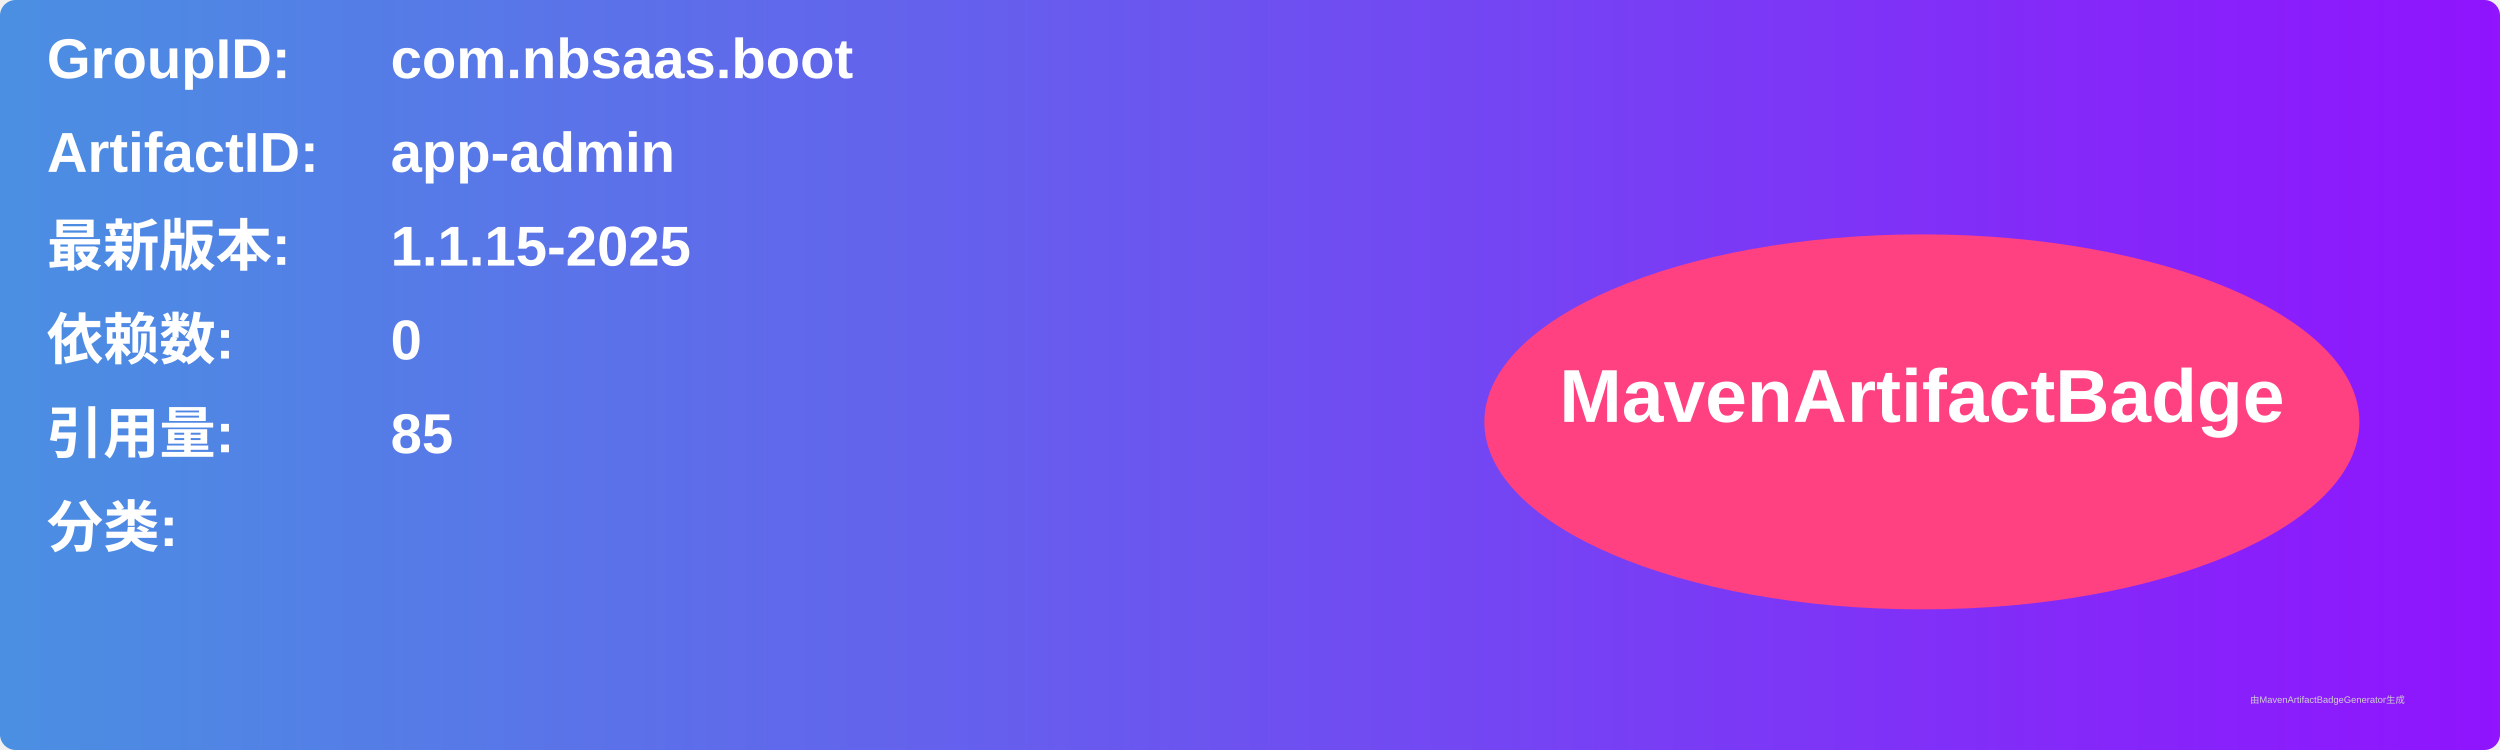
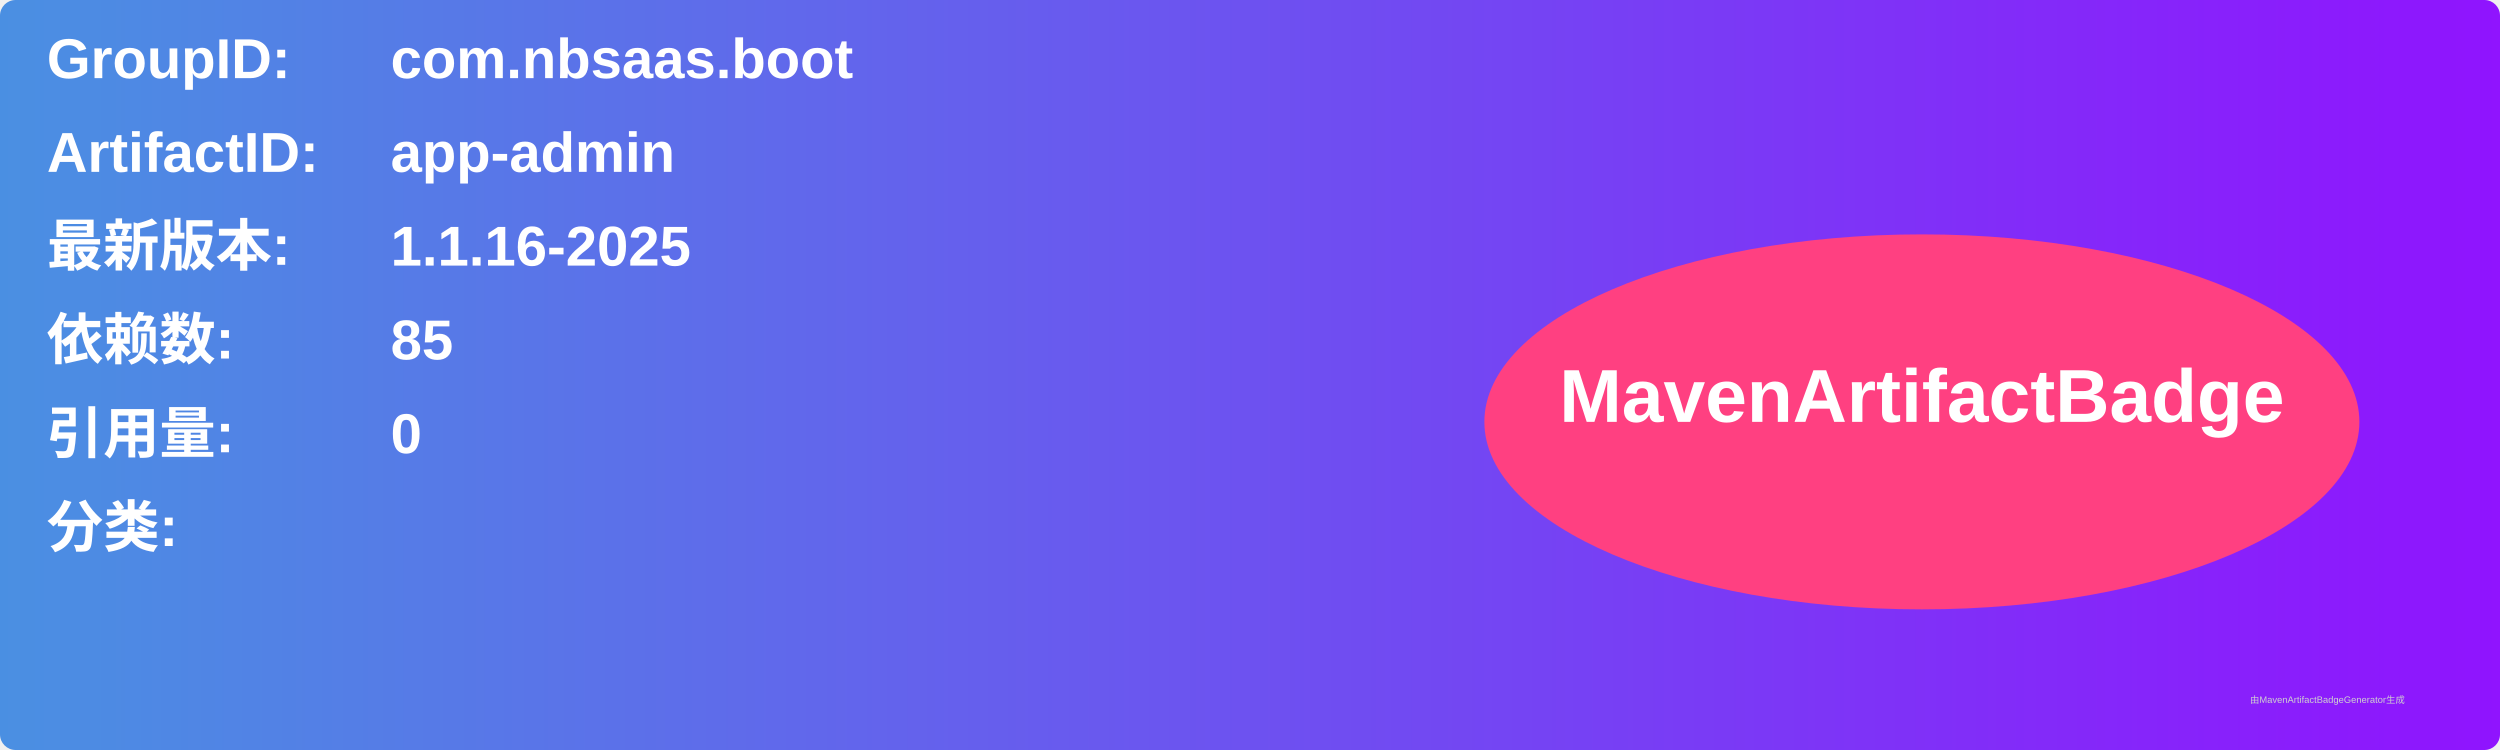
<svg xmlns="http://www.w3.org/2000/svg" width="800" height="240" viewBox="0 0 800 240">
  <linearGradient id="grad" x1="0%" y1="0%" x2="100%" y2="0%">
    <stop offset="0%" stop-color="#4a90e2" />
    <stop offset="100%" stop-color="#9013fe" />
  </linearGradient>
  <rect width="100%" height="100%" rx="5" ry="5" fill="url(#grad)" />
  <g transform="translate(15, 15)">
    <text x="0" y="10" font-family="Arial" font-size="18" fill="white" font-weight="bold" width="260">GroupID:</text>
    <text x="110" y="10" font-family="Arial" font-size="18" fill="white" font-weight="bold" width="460">com.nbsaas.boot</text>
    <text x="0" y="40" font-family="Arial" font-size="18" fill="white" font-weight="bold" width="260">ArtifactID:</text>
    <text x="110" y="40" font-family="Arial" font-size="18" fill="white" font-weight="bold" width="460">app-admin</text>
    <text x="0" y="70" font-family="Arial" font-size="18" fill="white" font-weight="bold">最新版本:</text>
    <text x="110" y="70" font-family="Arial" font-size="18" fill="white" font-weight="bold">
-       <tspan font-weight="bold">1.1.15-2025</tspan>
+       <tspan font-weight="bold">1.1.16-2025</tspan>
    </text>
    <text x="0" y="100" font-family="Arial" font-size="18" fill="white" font-weight="bold">依赖数: </text>
    <text x="110" y="100" font-family="Arial" font-size="18" fill="white">
-       <tspan font-weight="bold">0</tspan>
+       <tspan font-weight="bold">85</tspan>
    </text>
    <text x="0" y="130" font-family="Arial" font-size="18" fill="white" font-weight="bold">引用量: </text>
    <text x="110" y="130" font-family="Arial" font-size="18" fill="white">
-       <tspan font-weight="bold">85</tspan>
+       <tspan font-weight="bold">0</tspan>
    </text>
    <text x="0" y="160" font-family="Arial" font-size="18" fill="white" font-weight="bold">分类:</text>
    <text x="10" y="190" font-family="Arial" font-size="10" fill="white">
      <tspan font-weight="bold" />
    </text>
    <ellipse cx="600" cy="120" rx="140" ry="60" fill="#ff4081" />
    <text x="600" y="120" text-anchor="middle" font-family="Arial" font-size="24" fill="white" font-weight="bold">MavenArtifactBadge</text>
  </g>
  <text x="720" y="225" font-family="Arial" font-size="3" fill="#d0d0d0">由MavenArtifactBadgeGenerator生成</text>
</svg>
